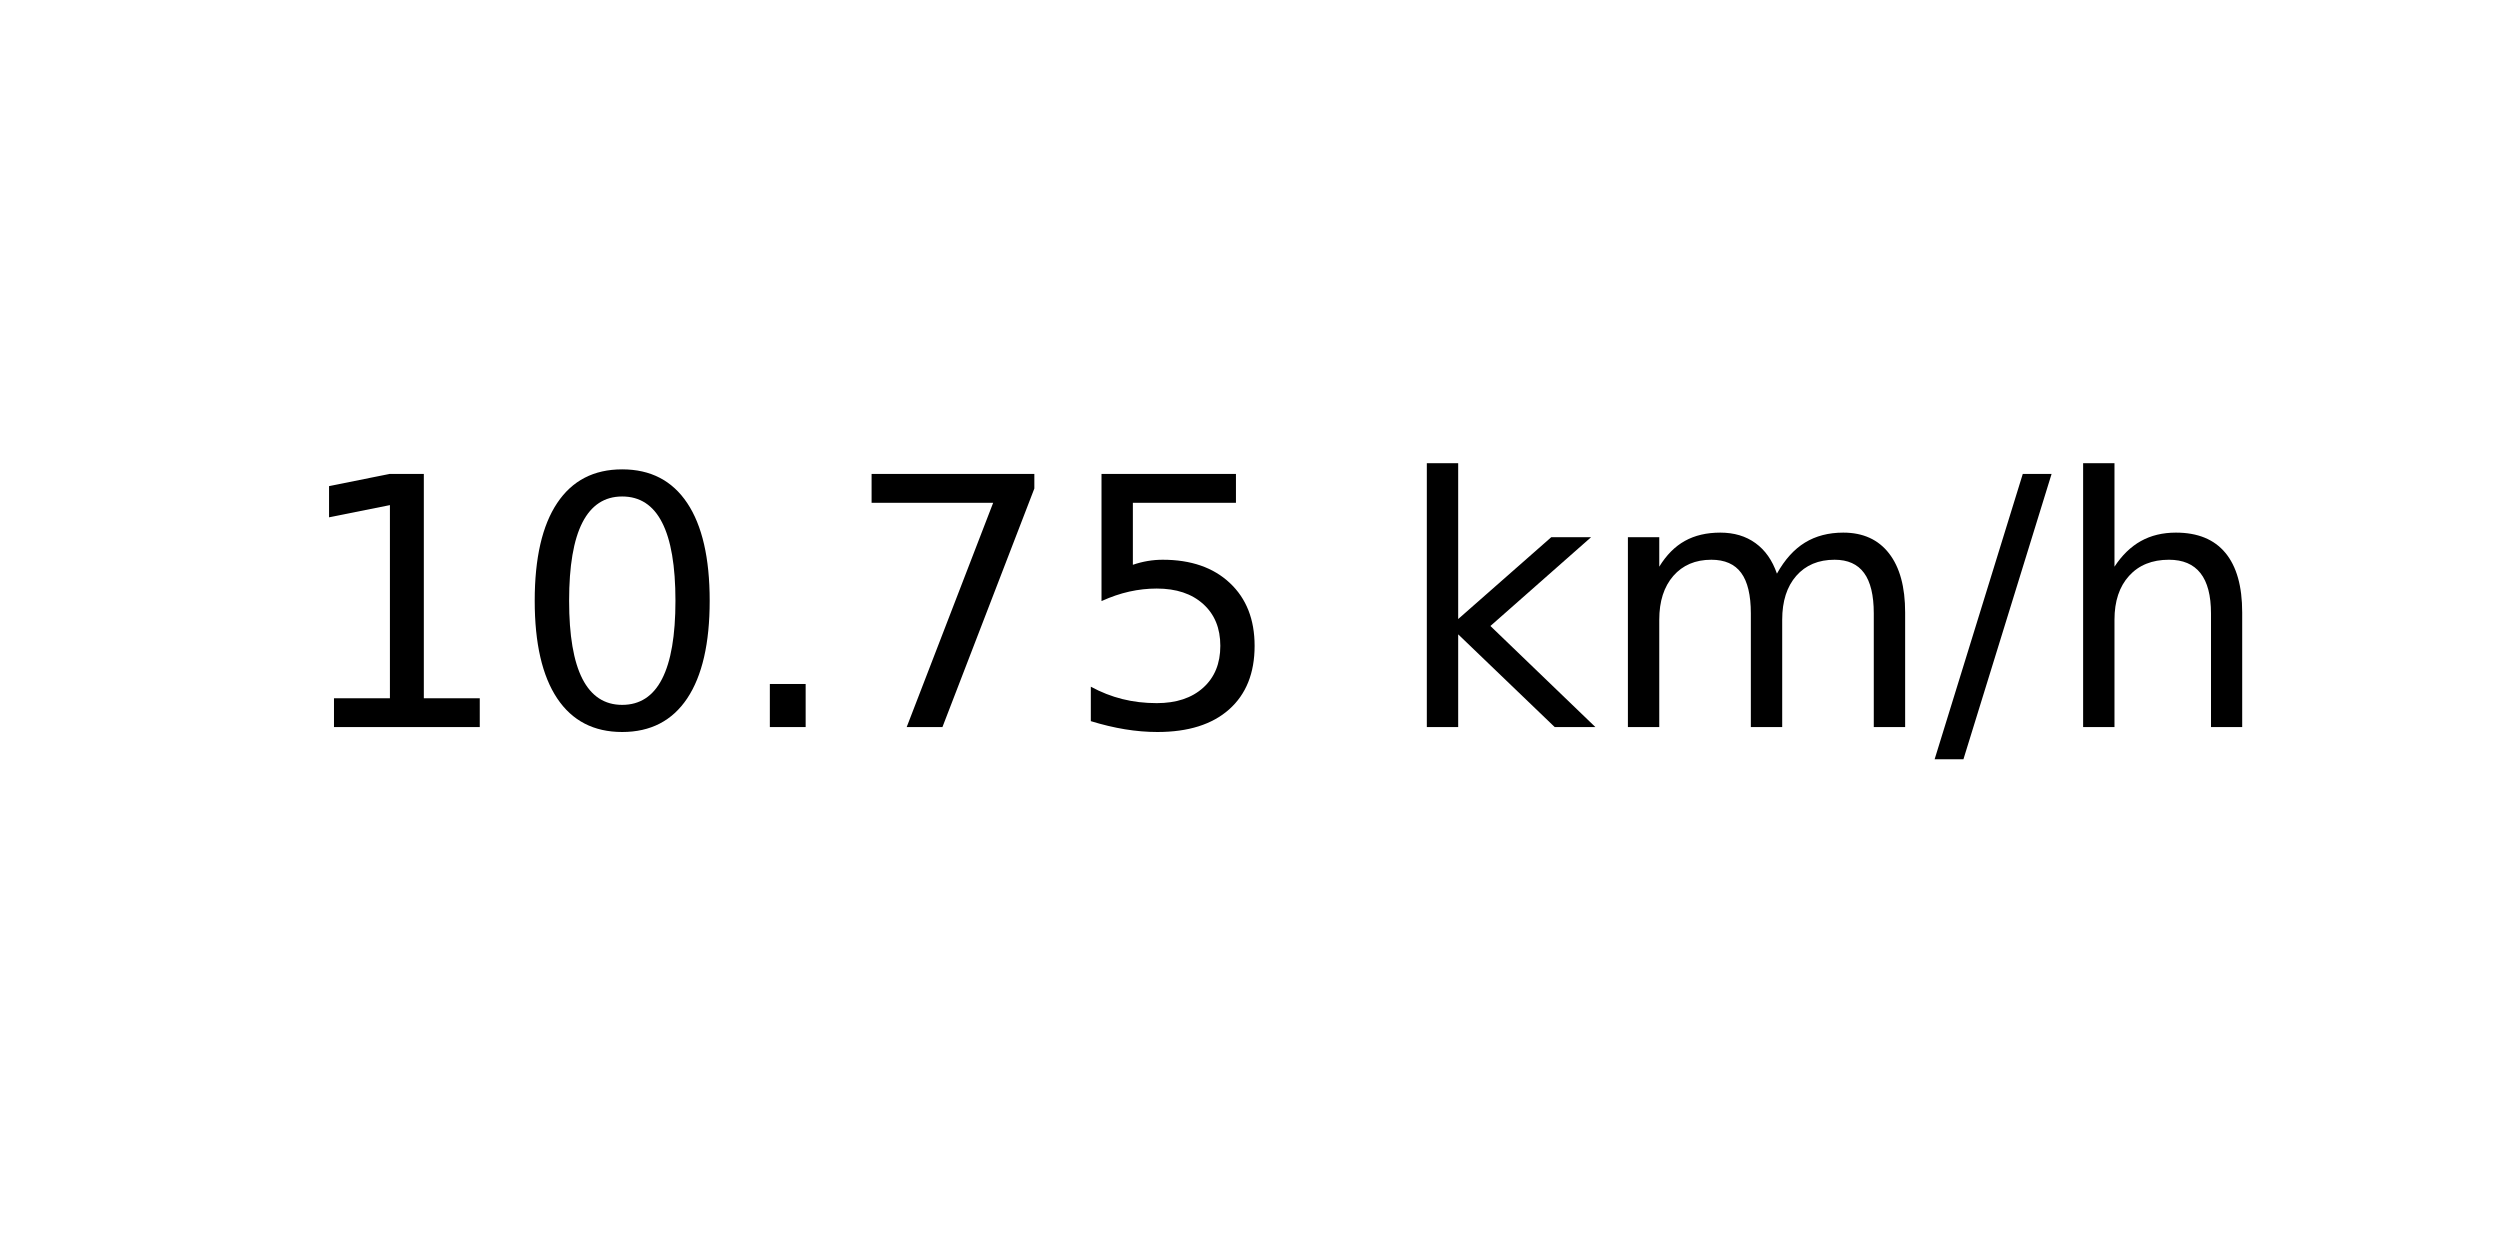
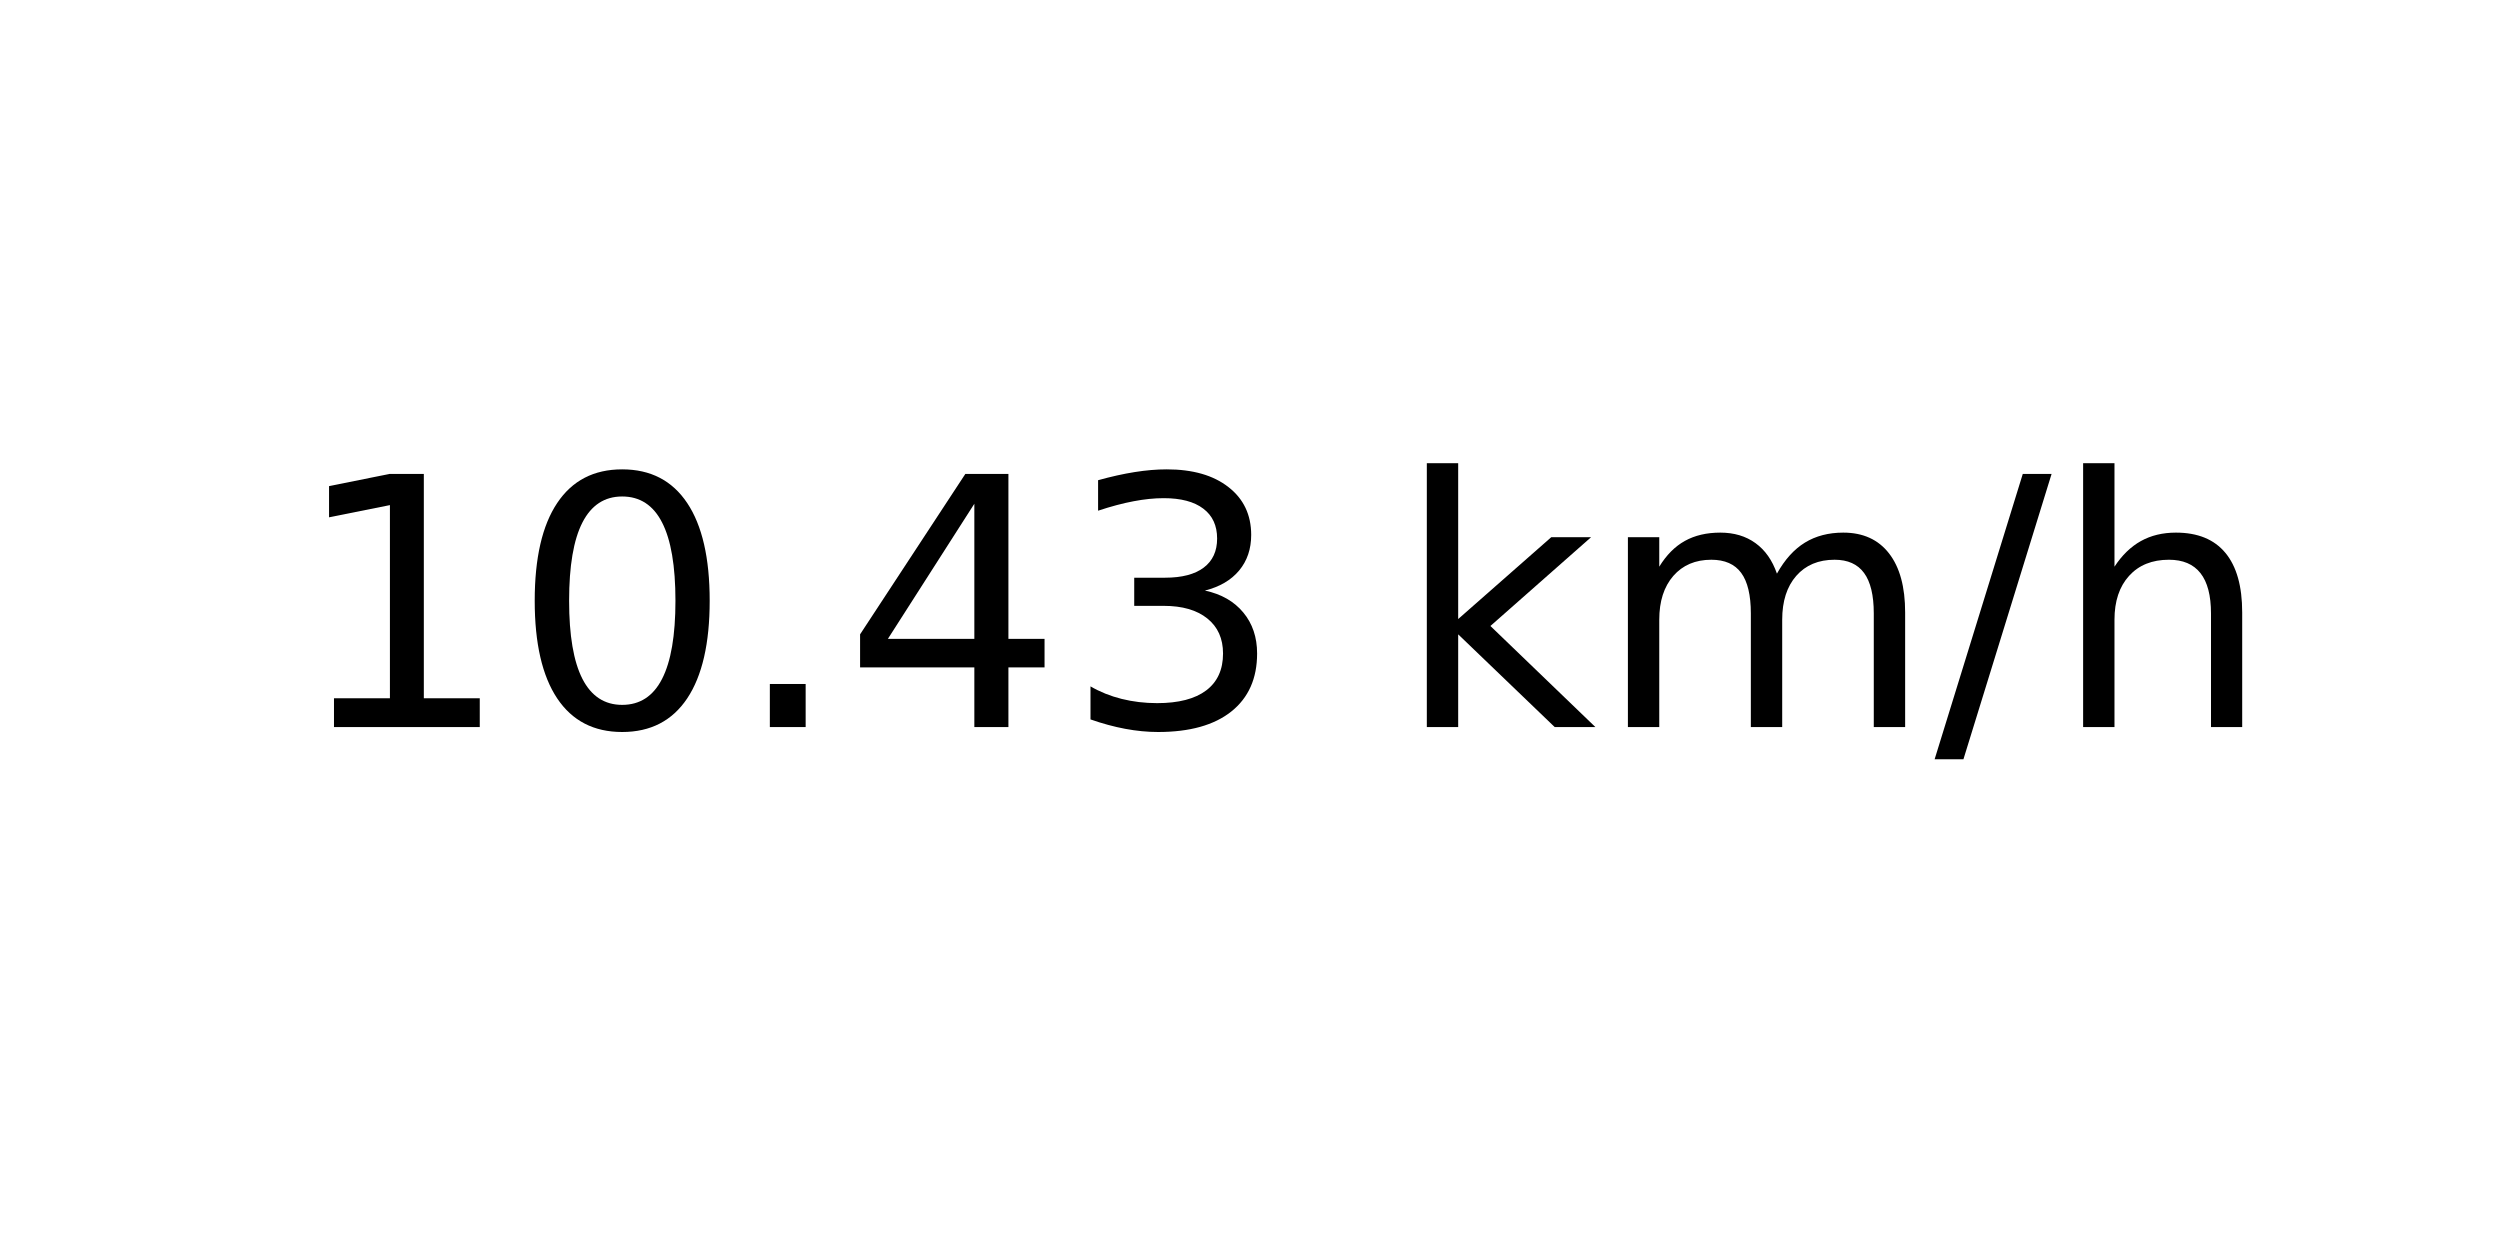
<svg xmlns="http://www.w3.org/2000/svg" xmlns:xlink="http://www.w3.org/1999/xlink" width="72pt" height="36pt" viewBox="0 0 72 36" version="1.1">
  <defs>
    <style type="text/css">*{stroke-linejoin: round; stroke-linecap: butt}</style>
  </defs>
  <g id="figure_1">
    <g id="axes_1">
      <g id="text_1">
        <g transform="translate(8.378125 20.93937) scale(0.1 -0.1)">
          <defs>
            <path id="DejaVuSans-31" d="M 794 531  L 1825 531  L 1825 4091  L 703 3866  L 703 4441  L 1819 4666  L 2450 4666  L 2450 531  L 3481 531  L 3481 0  L 794 0  L 794 531  z " transform="scale(0.015625)" />
            <path id="DejaVuSans-30" d="M 2034 4250  Q 1547 4250 1301 3770  Q 1056 3291 1056 2328  Q 1056 1369 1301 889  Q 1547 409 2034 409  Q 2525 409 2770 889  Q 3016 1369 3016 2328  Q 3016 3291 2770 3770  Q 2525 4250 2034 4250  z M 2034 4750  Q 2819 4750 3233 4129  Q 3647 3509 3647 2328  Q 3647 1150 3233 529  Q 2819 -91 2034 -91  Q 1250 -91 836 529  Q 422 1150 422 2328  Q 422 3509 836 4129  Q 1250 4750 2034 4750  z " transform="scale(0.015625)" />
            <path id="DejaVuSans-2e" d="M 684 794  L 1344 794  L 1344 0  L 684 0  L 684 794  z " transform="scale(0.015625)" />
-             <path id="DejaVuSans-37" d="M 525 4666  L 3525 4666  L 3525 4397  L 1831 0  L 1172 0  L 2766 4134  L 525 4134  L 525 4666  z " transform="scale(0.015625)" />
-             <path id="DejaVuSans-35" d="M 691 4666  L 3169 4666  L 3169 4134  L 1269 4134  L 1269 2991  Q 1406 3038 1543 3061  Q 1681 3084 1819 3084  Q 2600 3084 3056 2656  Q 3513 2228 3513 1497  Q 3513 744 3044 326  Q 2575 -91 1722 -91  Q 1428 -91 1123 -41  Q 819 9 494 109  L 494 744  Q 775 591 1075 516  Q 1375 441 1709 441  Q 2250 441 2565 725  Q 2881 1009 2881 1497  Q 2881 1984 2565 2268  Q 2250 2553 1709 2553  Q 1456 2553 1204 2497  Q 953 2441 691 2322  L 691 4666  z " transform="scale(0.015625)" />
+             <path id="DejaVuSans-34" d="M 2419 4116  L 825 1625  L 2419 1625  L 2419 4116  z M 2253 4666  L 3047 4666  L 3047 1625  L 3713 1625  L 3713 1100  L 3047 1100  L 3047 0  L 2419 0  L 2419 1100  L 313 1100  L 313 1709  L 2253 4666  z " transform="scale(0.015625)" />
+             <path id="DejaVuSans-33" d="M 2597 2516  Q 3050 2419 3304 2112  Q 3559 1806 3559 1356  Q 3559 666 3084 287  Q 2609 -91 1734 -91  Q 1441 -91 1130 -33  Q 819 25 488 141  L 488 750  Q 750 597 1062 519  Q 1375 441 1716 441  Q 2309 441 2620 675  Q 2931 909 2931 1356  Q 2931 1769 2642 2001  Q 2353 2234 1838 2234  L 1294 2234  L 1294 2753  L 1863 2753  Q 2328 2753 2575 2939  Q 2822 3125 2822 3475  Q 2822 3834 2567 4026  Q 2313 4219 1838 4219  Q 1578 4219 1281 4162  Q 984 4106 628 3988  L 628 4550  Q 988 4650 1302 4700  Q 1616 4750 1894 4750  Q 2613 4750 3031 4423  Q 3450 4097 3450 3541  Q 3450 3153 3228 2886  Q 3006 2619 2597 2516  z " transform="scale(0.015625)" />
            <path id="DejaVuSans-20" transform="scale(0.015625)" />
            <path id="DejaVuSans-6b" d="M 581 4863  L 1159 4863  L 1159 1991  L 2875 3500  L 3609 3500  L 1753 1863  L 3688 0  L 2938 0  L 1159 1709  L 1159 0  L 581 0  L 581 4863  z " transform="scale(0.015625)" />
            <path id="DejaVuSans-6d" d="M 3328 2828  Q 3544 3216 3844 3400  Q 4144 3584 4550 3584  Q 5097 3584 5394 3201  Q 5691 2819 5691 2113  L 5691 0  L 5113 0  L 5113 2094  Q 5113 2597 4934 2840  Q 4756 3084 4391 3084  Q 3944 3084 3684 2787  Q 3425 2491 3425 1978  L 3425 0  L 2847 0  L 2847 2094  Q 2847 2600 2669 2842  Q 2491 3084 2119 3084  Q 1678 3084 1418 2786  Q 1159 2488 1159 1978  L 1159 0  L 581 0  L 581 3500  L 1159 3500  L 1159 2956  Q 1356 3278 1631 3431  Q 1906 3584 2284 3584  Q 2666 3584 2933 3390  Q 3200 3197 3328 2828  z " transform="scale(0.015625)" />
            <path id="DejaVuSans-2f" d="M 1625 4666  L 2156 4666  L 531 -594  L 0 -594  L 1625 4666  z " transform="scale(0.015625)" />
            <path id="DejaVuSans-68" d="M 3513 2113  L 3513 0  L 2938 0  L 2938 2094  Q 2938 2591 2744 2837  Q 2550 3084 2163 3084  Q 1697 3084 1428 2787  Q 1159 2491 1159 1978  L 1159 0  L 581 0  L 581 4863  L 1159 4863  L 1159 2956  Q 1366 3272 1645 3428  Q 1925 3584 2291 3584  Q 2894 3584 3203 3211  Q 3513 2838 3513 2113  z " transform="scale(0.015625)" />
          </defs>
          <use xlink:href="#DejaVuSans-31" />
          <use xlink:href="#DejaVuSans-30" x="63.623" />
          <use xlink:href="#DejaVuSans-2e" x="127.246" />
-           <use xlink:href="#DejaVuSans-37" x="159.033" />
-           <use xlink:href="#DejaVuSans-35" x="222.656" />
+           <use xlink:href="#DejaVuSans-34" x="159.033" />
+           <use xlink:href="#DejaVuSans-33" x="222.656" />
          <use xlink:href="#DejaVuSans-20" x="286.279" />
          <use xlink:href="#DejaVuSans-6b" x="318.066" />
          <use xlink:href="#DejaVuSans-6d" x="375.977" />
          <use xlink:href="#DejaVuSans-2f" x="473.389" />
          <use xlink:href="#DejaVuSans-68" x="507.08" />
        </g>
      </g>
    </g>
  </g>
</svg>
